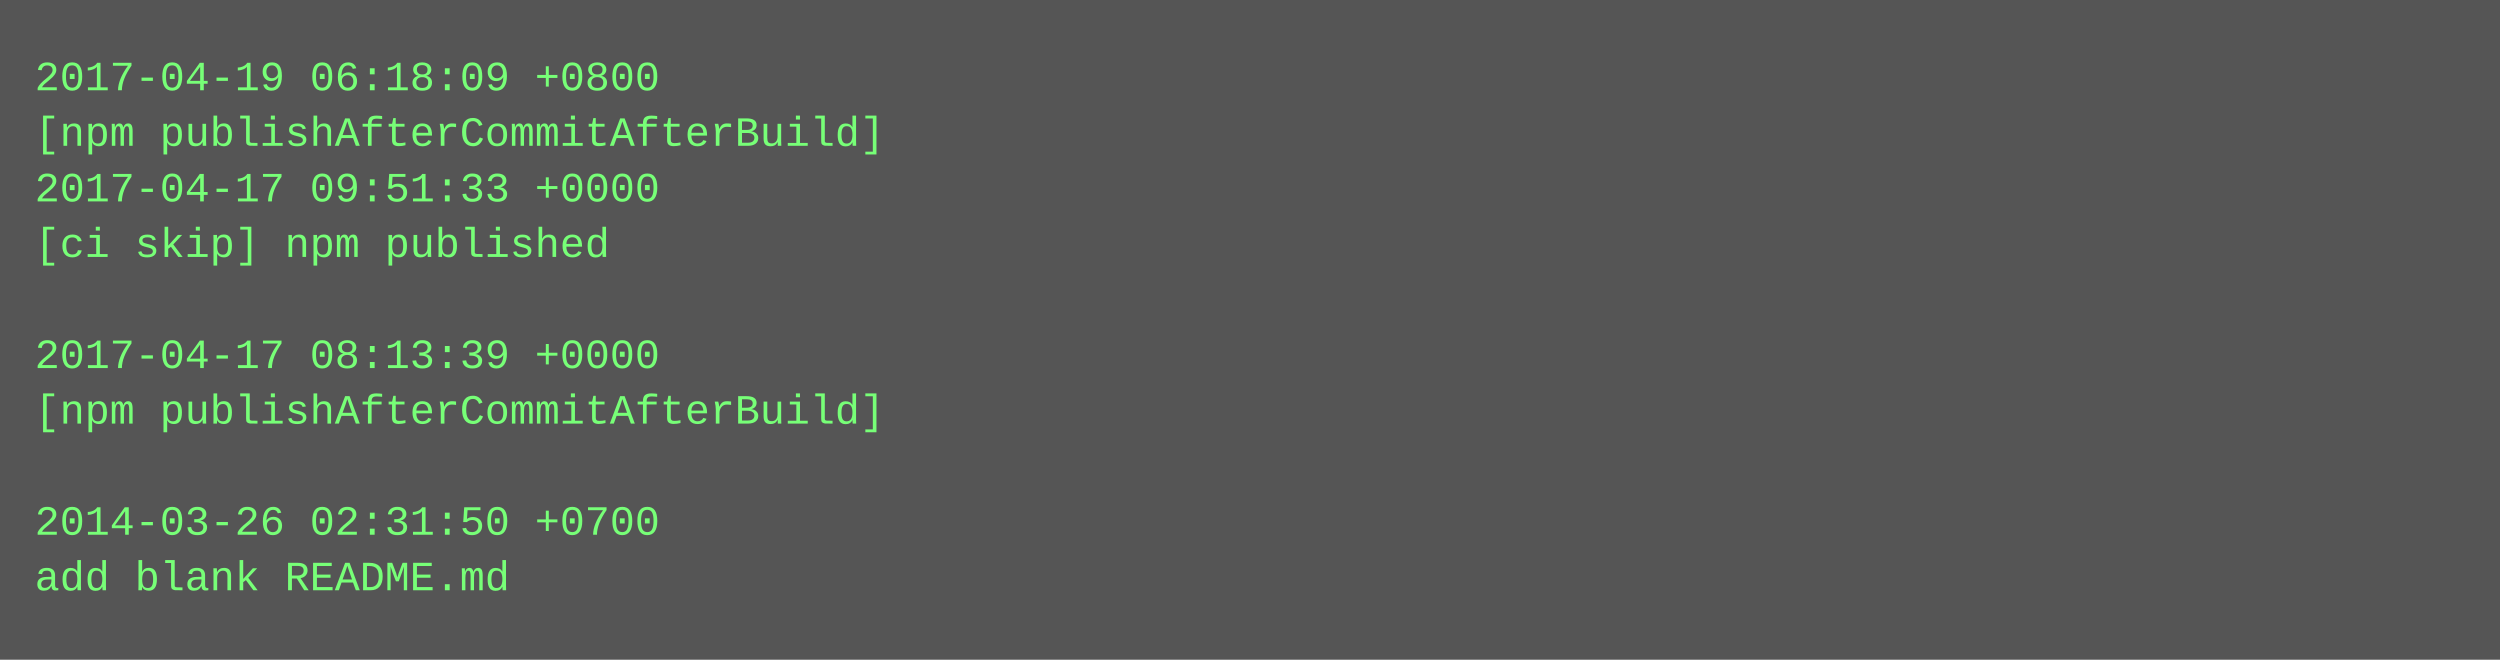
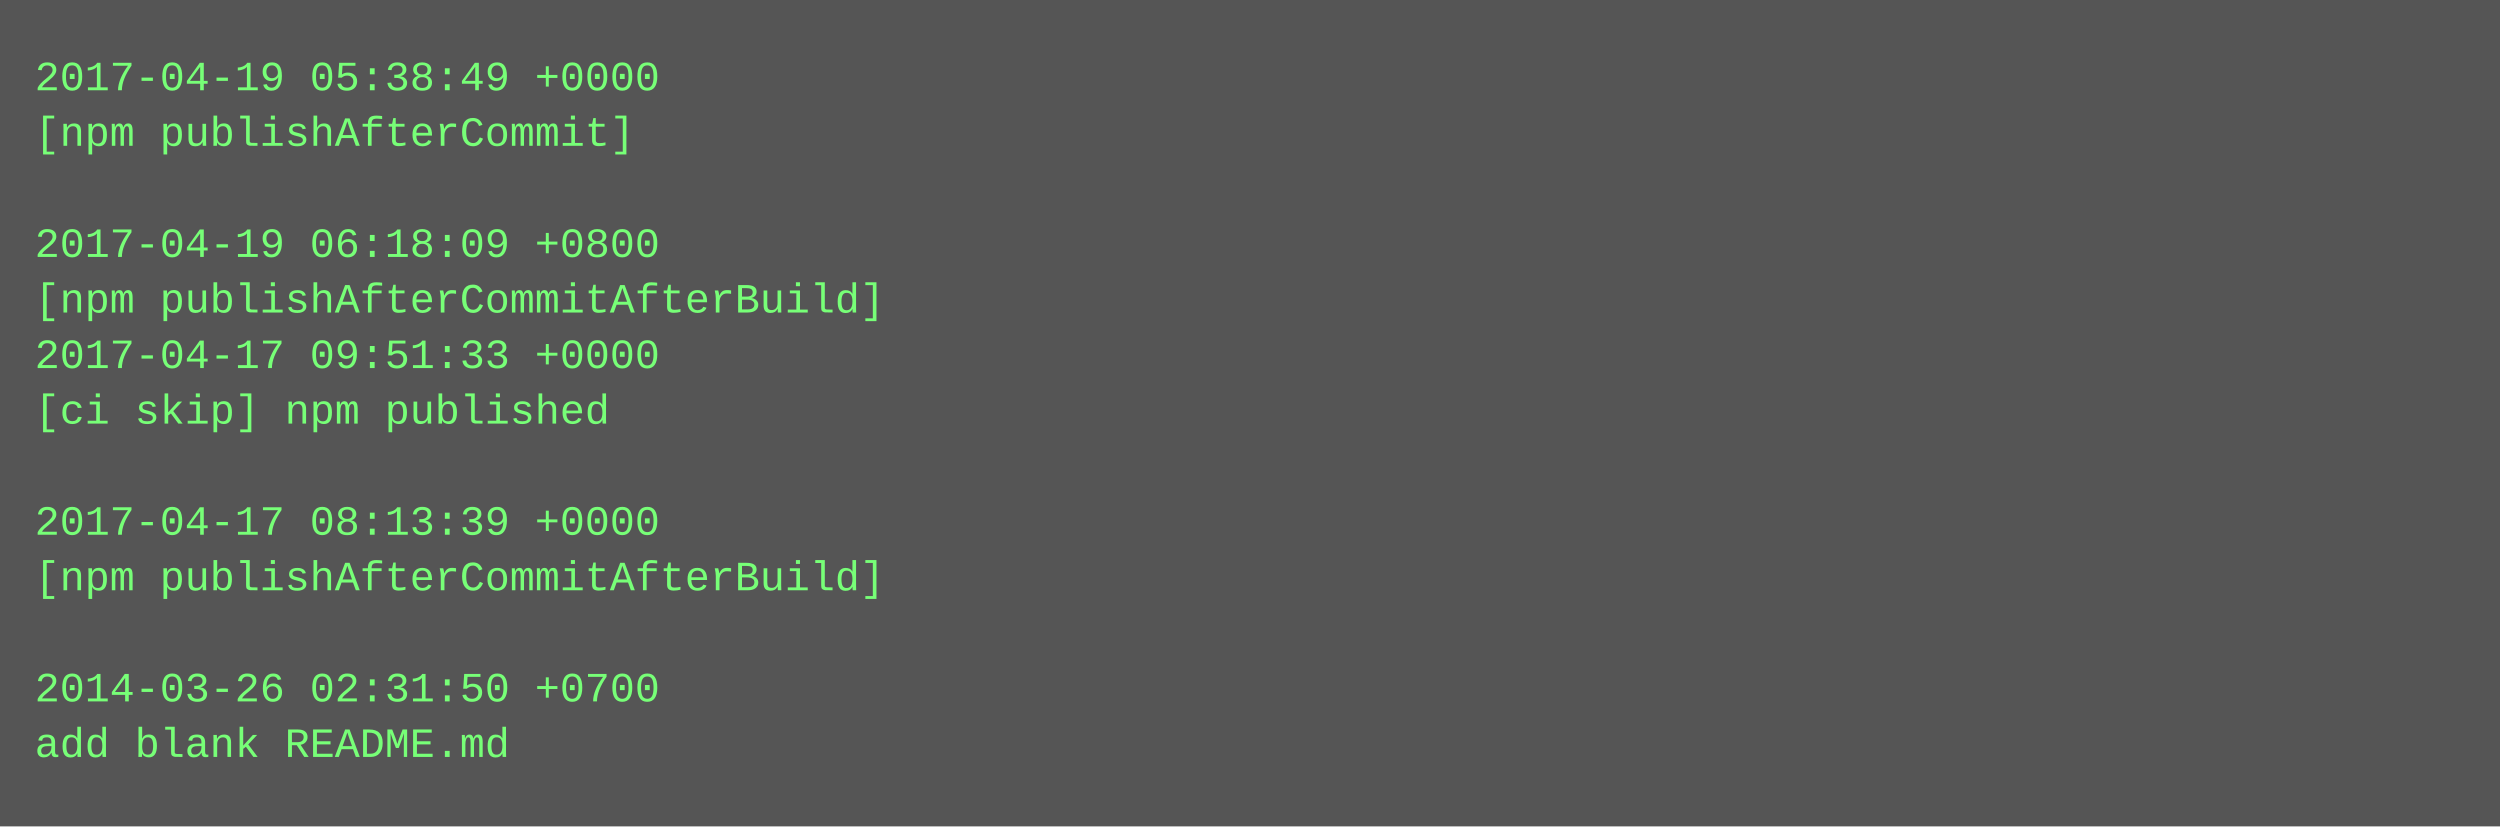
- <svg xmlns="http://www.w3.org/2000/svg" height="190" width="720">
-   <rect height="190" fill="#555" width="720" />
+ <svg xmlns="http://www.w3.org/2000/svg" height="238" width="720">
+   <rect height="238" fill="#555" width="720" />
  <text fill="#7f7" font-family="Courier New" font-size="12" xml:space="preserve">
-     <tspan x="10" y="26">2017-04-19 06:18:09 +0800</tspan>
-     <tspan x="10" y="42">[npm publishAfterCommitAfterBuild]</tspan>
-     <tspan x="10" y="58">2017-04-17 09:51:33 +0000</tspan>
-     <tspan x="10" y="74">[ci skip] npm published</tspan>
-     <tspan x="10" y="90" />
-     <tspan x="10" y="106">2017-04-17 08:13:39 +0000</tspan>
-     <tspan x="10" y="122">[npm publishAfterCommitAfterBuild]</tspan>
+     <tspan x="10" y="26">2017-04-19 05:38:49 +0000</tspan>
+     <tspan x="10" y="42">[npm publishAfterCommit]</tspan>
+     <tspan x="10" y="58" />
+     <tspan x="10" y="74">2017-04-19 06:18:09 +0800</tspan>
+     <tspan x="10" y="90">[npm publishAfterCommitAfterBuild]</tspan>
+     <tspan x="10" y="106">2017-04-17 09:51:33 +0000</tspan>
+     <tspan x="10" y="122">[ci skip] npm published</tspan>
    <tspan x="10" y="138" />
-     <tspan x="10" y="154">2014-03-26 02:31:50 +0700</tspan>
-     <tspan x="10" y="170">add blank README.md</tspan>
+     <tspan x="10" y="154">2017-04-17 08:13:39 +0000</tspan>
+     <tspan x="10" y="170">[npm publishAfterCommitAfterBuild]</tspan>
+     <tspan x="10" y="186" />
+     <tspan x="10" y="202">2014-03-26 02:31:50 +0700</tspan>
+     <tspan x="10" y="218">add blank README.md</tspan>
  </text>
</svg>
